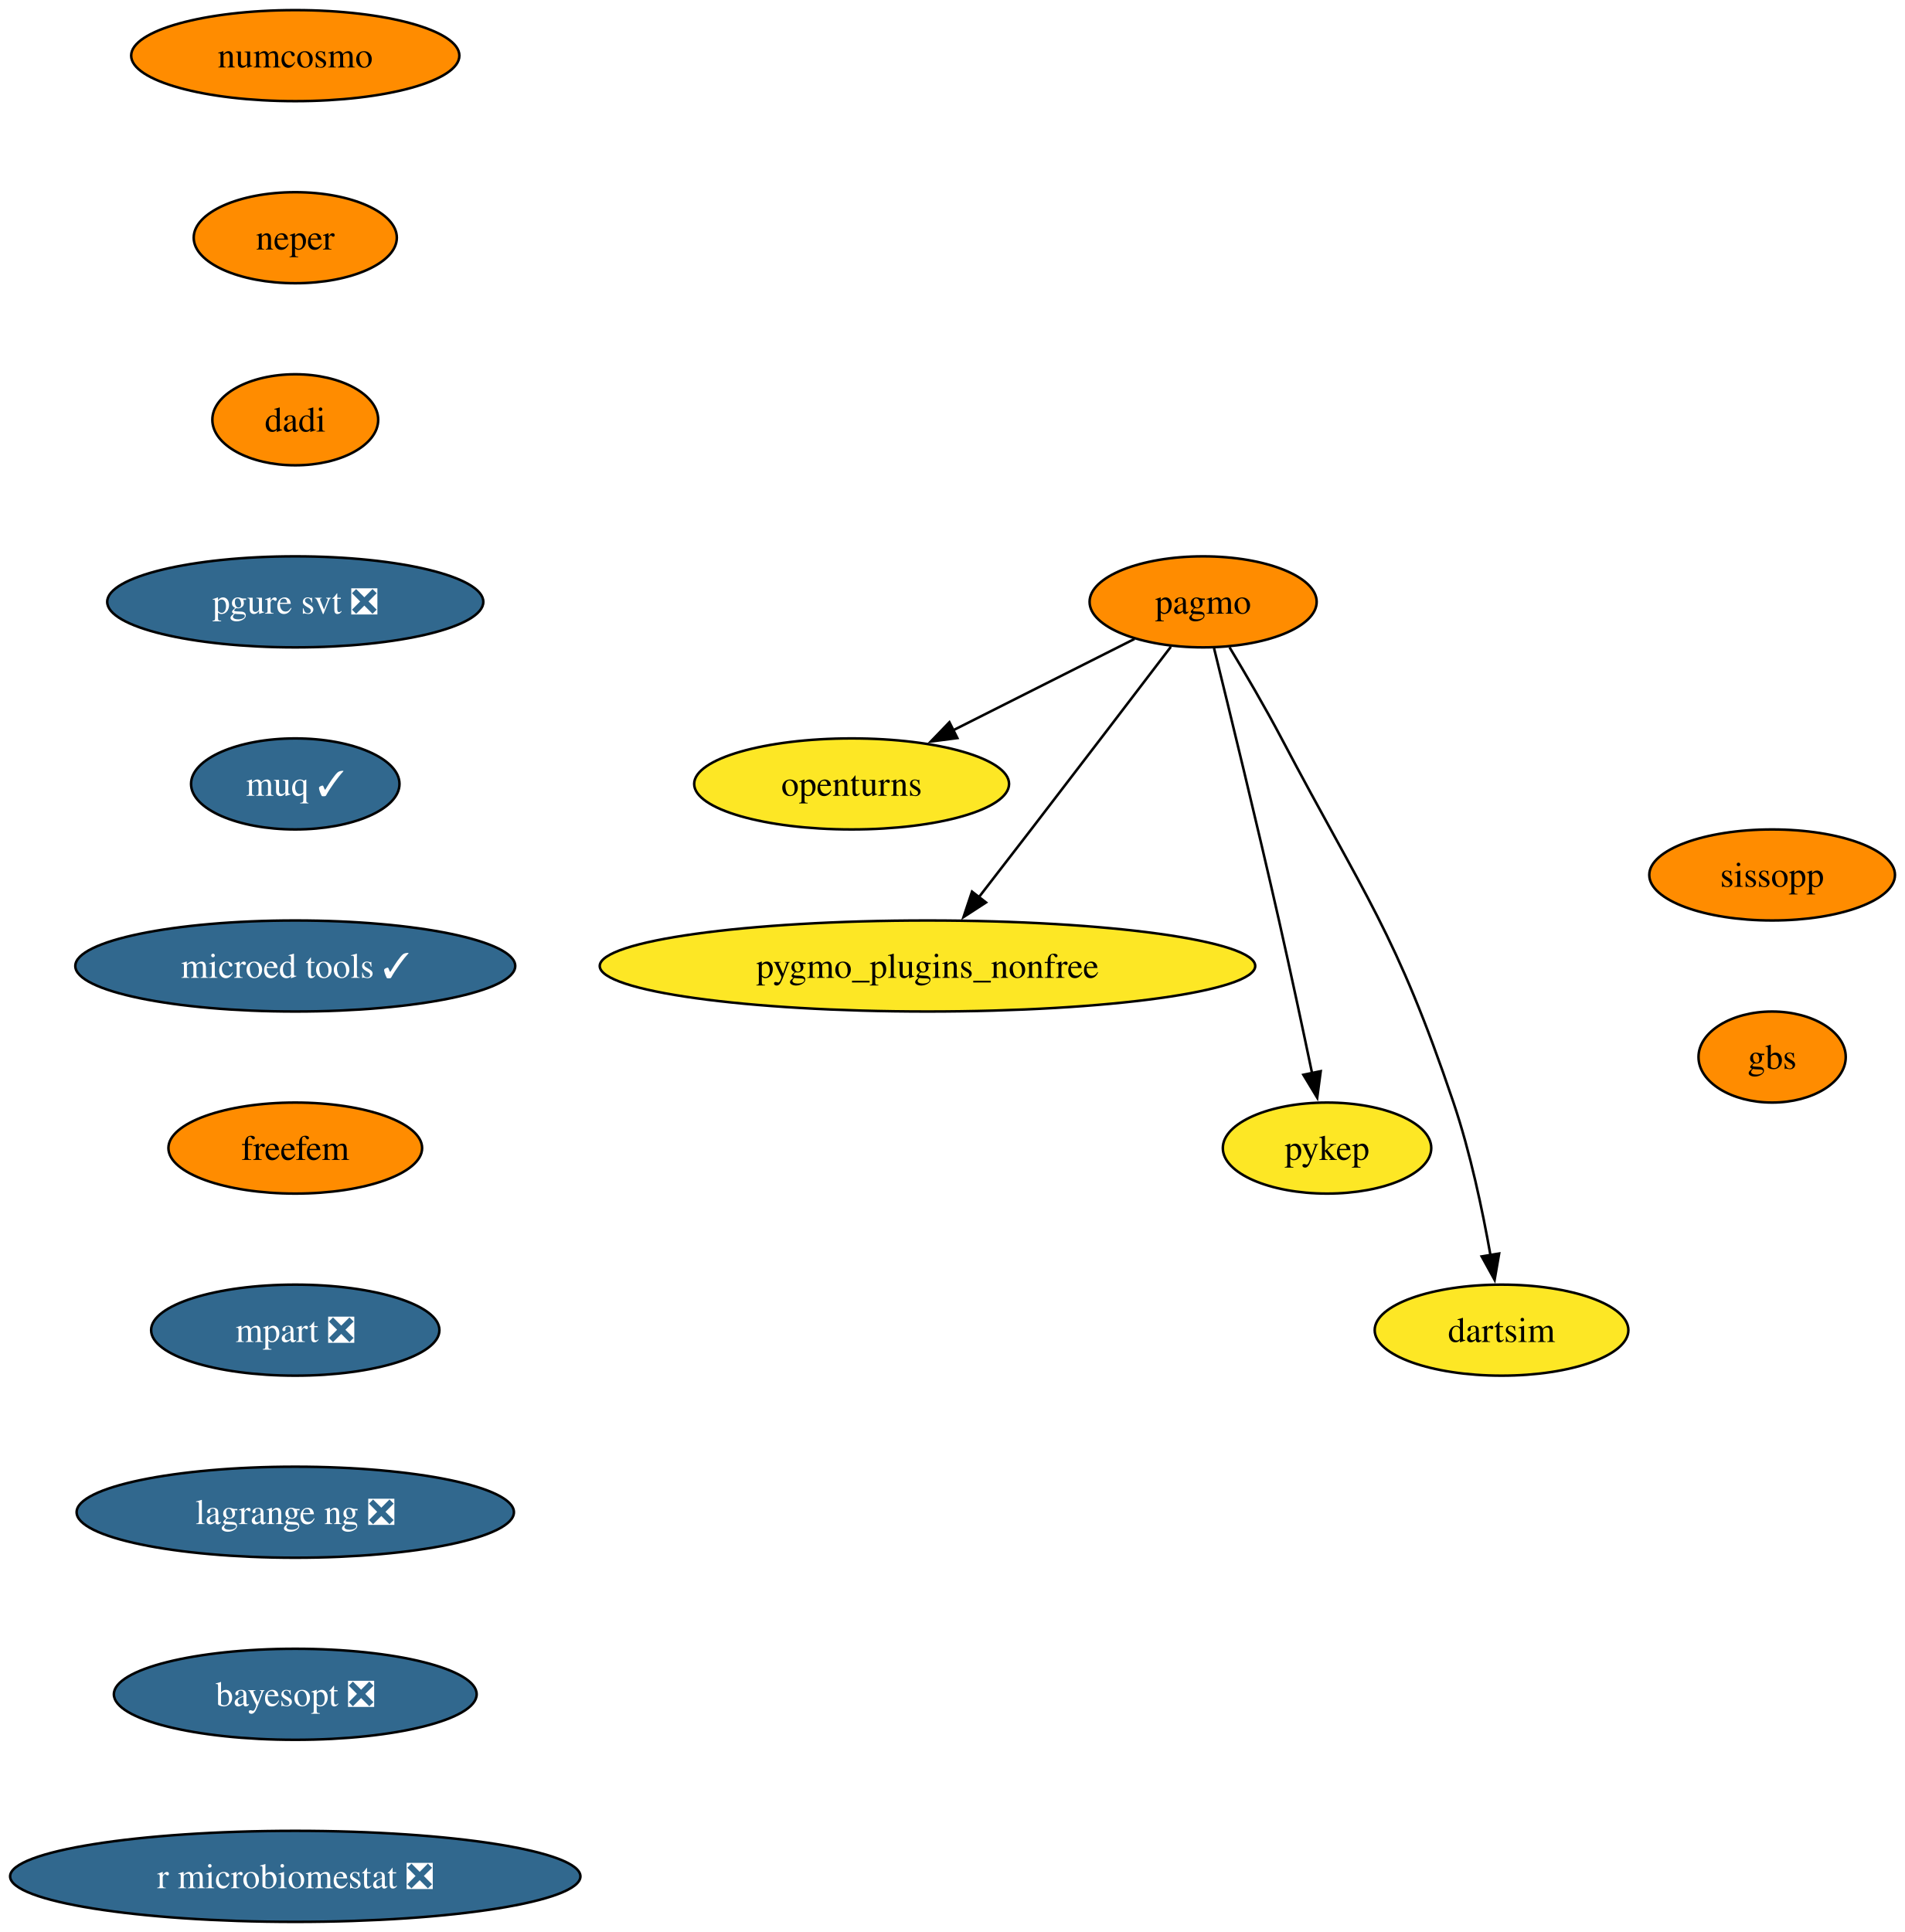
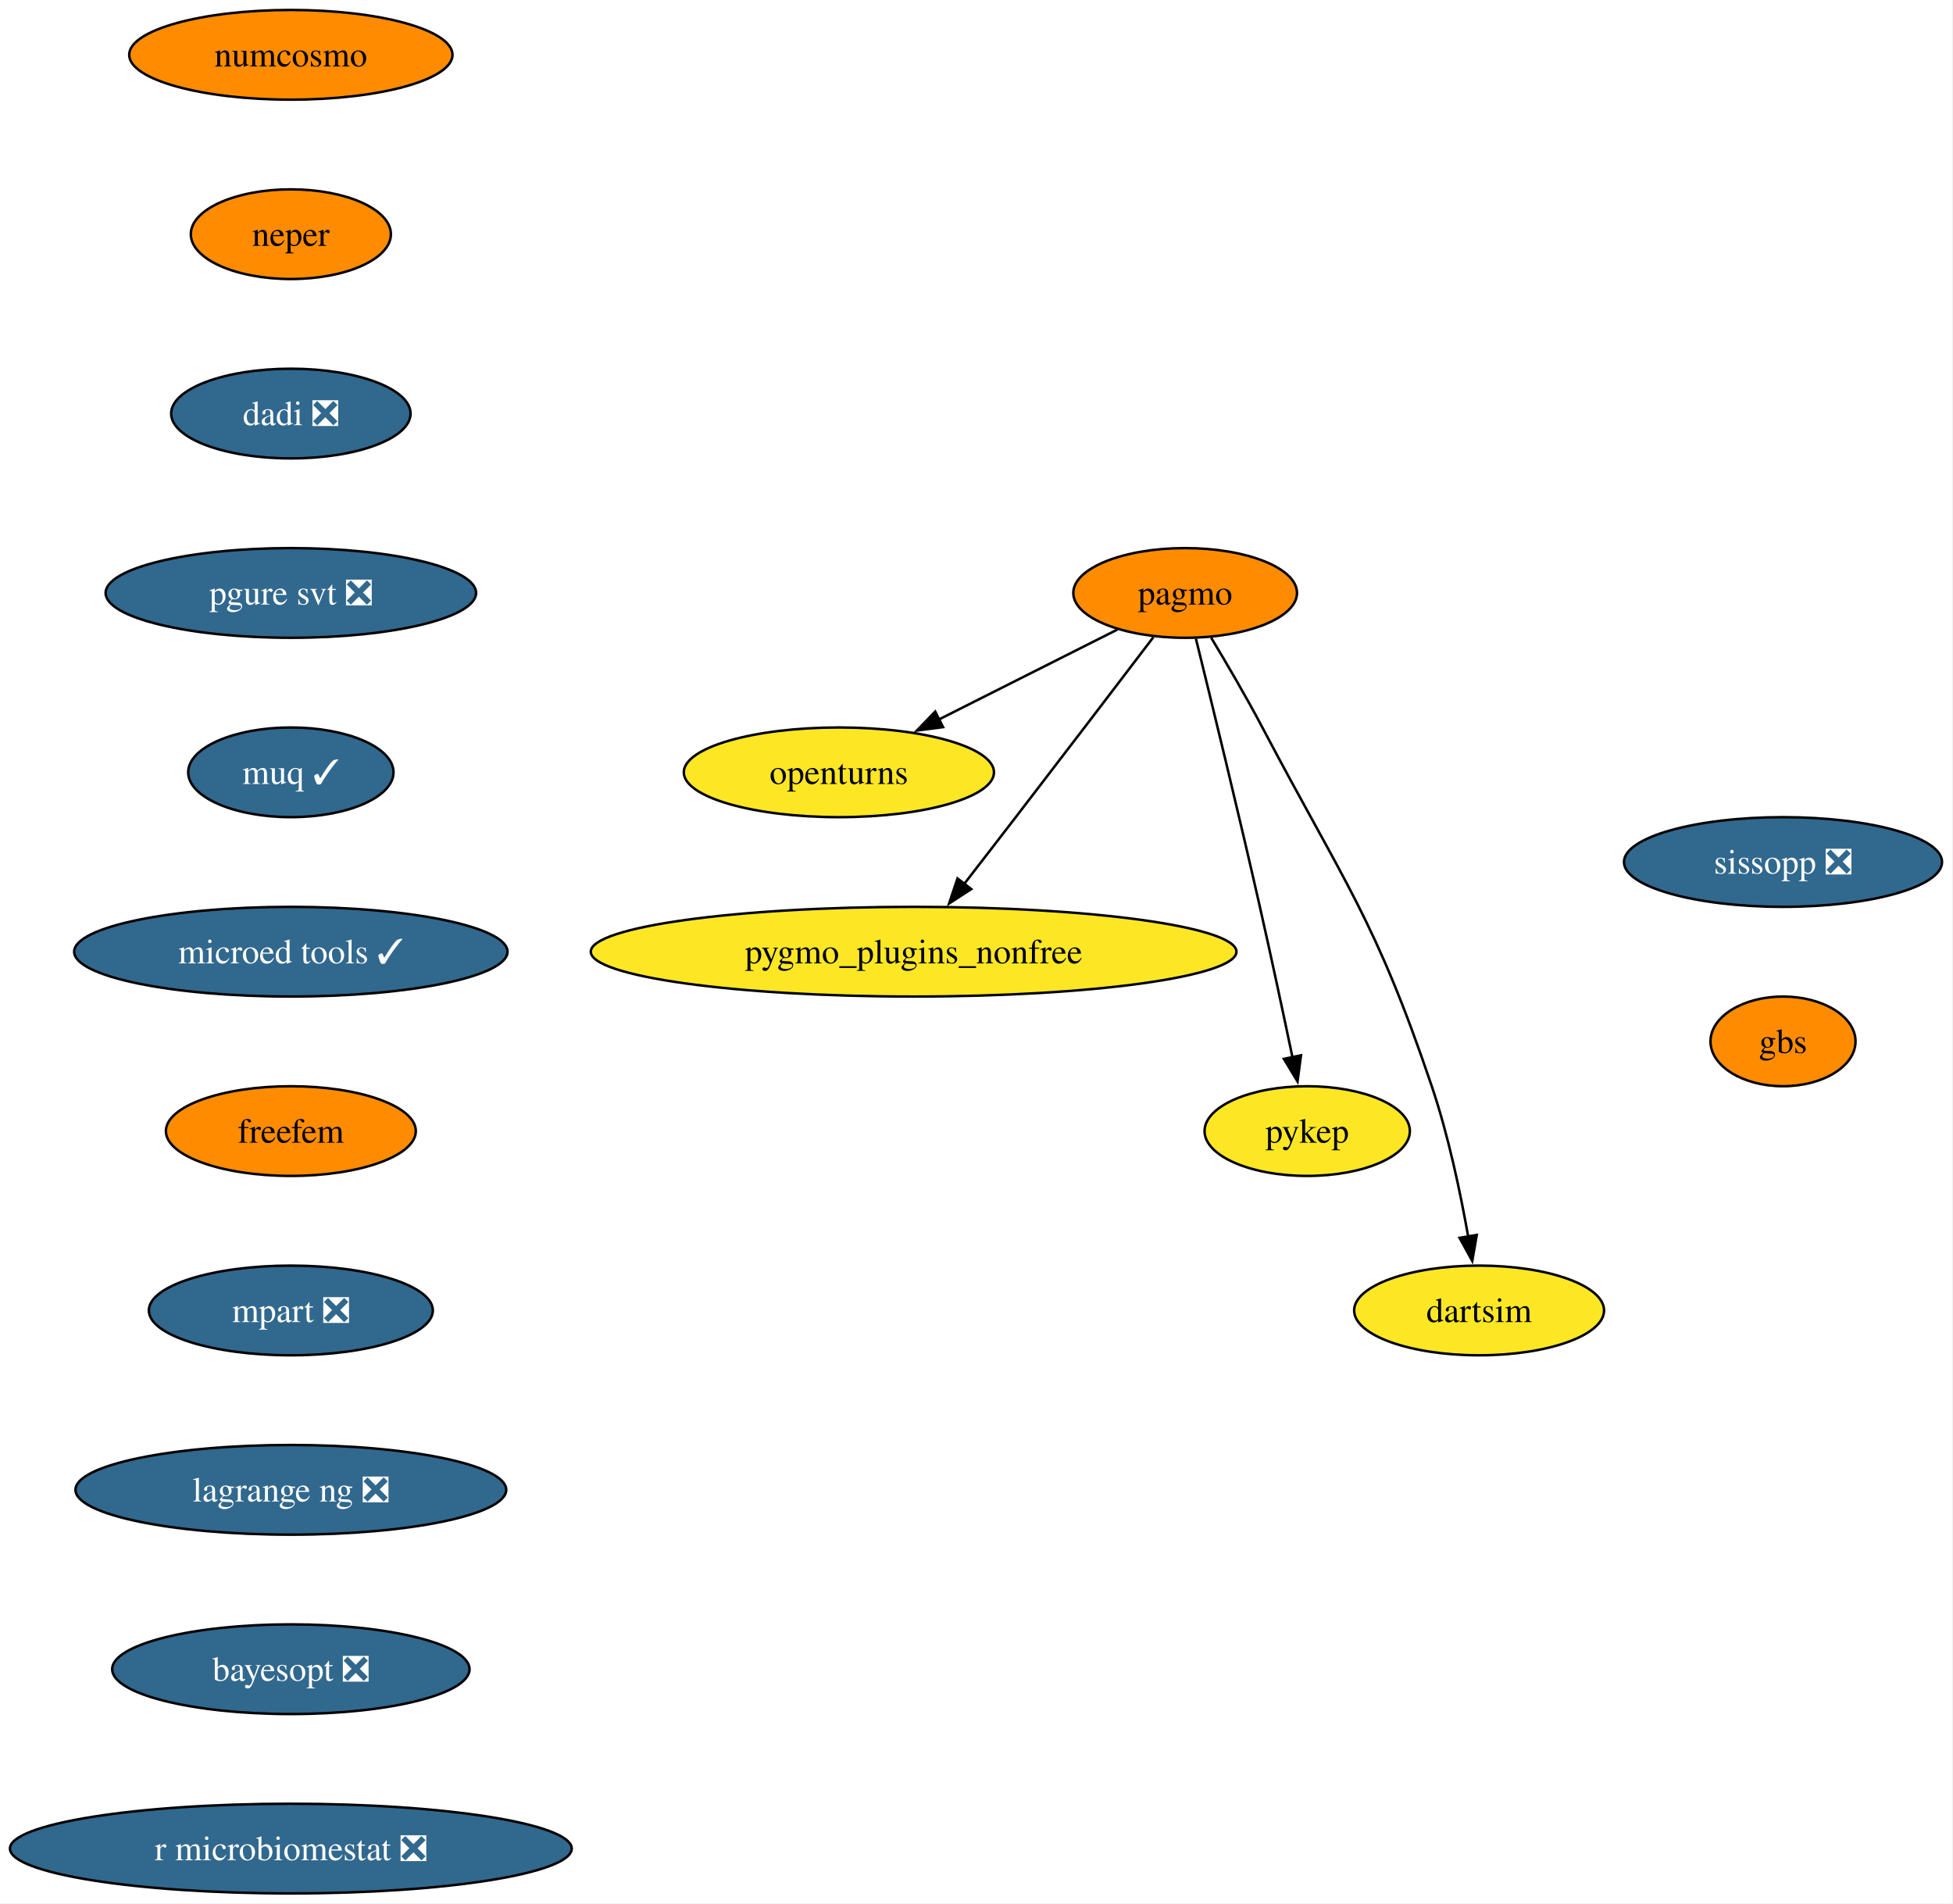
- <svg xmlns="http://www.w3.org/2000/svg" xmlns:xlink="http://www.w3.org/1999/xlink" width="753pt" height="764pt" viewBox="0.00 0.00 753.00 764.00">
+ <svg xmlns="http://www.w3.org/2000/svg" xmlns:xlink="http://www.w3.org/1999/xlink" width="784pt" height="764pt" viewBox="0.00 0.00 784.00 764.00">
  <g id="graph0" class="graph" transform="scale(1 1) rotate(0) translate(4 760)">
-     <polygon fill="white" stroke="none" points="-4,4 -4,-760 749.34,-760 749.34,4 -4,4" />
+     <polygon fill="white" stroke="none" points="-4,4 -4,-760 779.6,-760 779.6,4 -4,4" />
    <g id="node1" class="node">
      <g id="a_node1">
        <a xlink:href="https://github.com/conda-forge/openturns-feedstock" xlink:title="openturns">
          <ellipse fill="#fde725" stroke="black" cx="332.76" cy="-450" rx="62.26" ry="18" />
          <text xml:space="preserve" text-anchor="middle" x="332.76" y="-445.32" font-family="Times,serif" font-size="14.00">openturns</text>
        </a>
      </g>
    </g>
    <g id="node2" class="node">
      <g id="a_node2">
        <a xlink:href="https://github.com/conda-forge/pagmo-feedstock" xlink:title="pagmo">
          <ellipse fill="#ff8c00" stroke="black" cx="471.76" cy="-522" rx="44.9" ry="18" />
          <text xml:space="preserve" text-anchor="middle" x="471.76" y="-517.33" font-family="Times,serif" font-size="14.00">pagmo</text>
        </a>
      </g>
    </g>
    <g id="edge1" class="edge">
      <path fill="none" stroke="black" d="M444.63,-507.34C424.22,-497.06 395.91,-482.8 372.88,-471.2" />
      <polygon fill="black" stroke="black" points="374.57,-468.14 364.07,-466.77 371.43,-474.39 374.57,-468.14" />
    </g>
    <g id="node3" class="node">
      <g id="a_node3">
        <a xlink:href="https://github.com/conda-forge/pygmo_plugins_nonfree-feedstock" xlink:title="pygmo_plugins_nonfree">
          <ellipse fill="#fde725" stroke="black" cx="362.76" cy="-378" rx="129.6" ry="18" />
          <text xml:space="preserve" text-anchor="middle" x="362.76" y="-373.32" font-family="Times,serif" font-size="14.00">pygmo_plugins_nonfree</text>
        </a>
      </g>
    </g>
    <g id="edge2" class="edge">
      <path fill="none" stroke="black" d="M459.01,-504.25C445.37,-486.34 423.08,-457.13 403.76,-432 396.99,-423.2 389.57,-413.59 382.92,-405" />
      <polygon fill="black" stroke="black" points="385.9,-403.13 377.01,-397.36 380.37,-407.41 385.9,-403.13" />
    </g>
    <g id="node4" class="node">
      <g id="a_node4">
        <a xlink:href="https://github.com/conda-forge/pykep-feedstock" xlink:title="pykep">
          <ellipse fill="#fde725" stroke="black" cx="520.76" cy="-306" rx="41.21" ry="18" />
          <text xml:space="preserve" text-anchor="middle" x="520.76" y="-301.32" font-family="Times,serif" font-size="14.00">pykep</text>
        </a>
      </g>
    </g>
    <g id="edge3" class="edge">
      <path fill="none" stroke="black" d="M476.08,-503.64C482.03,-479.53 493.03,-434.52 501.76,-396 506.33,-375.84 511.19,-353.05 514.85,-335.57" />
      <polygon fill="black" stroke="black" points="518.26,-336.41 516.87,-325.91 511.4,-334.98 518.26,-336.41" />
    </g>
    <g id="node5" class="node">
      <g id="a_node5">
        <a xlink:href="https://github.com/conda-forge/dartsim-feedstock" xlink:title="dartsim">
          <ellipse fill="#fde725" stroke="black" cx="589.76" cy="-234" rx="50.16" ry="18" />
          <text xml:space="preserve" text-anchor="middle" x="589.76" y="-229.32" font-family="Times,serif" font-size="14.00">dartsim</text>
        </a>
      </g>
    </g>
    <g id="edge4" class="edge">
      <path fill="none" stroke="black" d="M482.2,-504.03C488.41,-493.73 496.3,-480.26 502.76,-468 535.77,-405.39 548.11,-391.05 570.76,-324 577.42,-304.3 582.25,-281.33 585.38,-263.66" />
      <polygon fill="black" stroke="black" points="588.82,-264.31 587.02,-253.87 581.91,-263.15 588.82,-264.31" />
    </g>
    <g id="node6" class="node">
      <g id="a_node6">
        <a xlink:href="https://github.com/conda-forge/numcosmo-feedstock" xlink:title="numcosmo">
          <ellipse fill="#ff8c00" stroke="black" cx="112.76" cy="-738" rx="64.89" ry="18" />
          <text xml:space="preserve" text-anchor="middle" x="112.76" y="-733.33" font-family="Times,serif" font-size="14.00">numcosmo</text>
        </a>
      </g>
    </g>
    <g id="node7" class="node">
      <g id="a_node7">
        <a xlink:href="https://github.com/conda-forge/neper-feedstock" xlink:title="neper">
          <ellipse fill="#ff8c00" stroke="black" cx="112.76" cy="-666" rx="40.16" ry="18" />
          <text xml:space="preserve" text-anchor="middle" x="112.76" y="-661.33" font-family="Times,serif" font-size="14.00">neper</text>
        </a>
      </g>
    </g>
    <g id="node8" class="node">
      <g id="a_node8">
-         <a xlink:href="https://github.com/conda-forge/dadi-feedstock" xlink:title="dadi">
-           <ellipse fill="#ff8c00" stroke="black" cx="112.76" cy="-594" rx="32.79" ry="18" />
-           <text xml:space="preserve" text-anchor="middle" x="112.76" y="-589.33" font-family="Times,serif" font-size="14.00">dadi</text>
+         <a xlink:href="https://github.com/conda-forge/dadi-feedstock/pull/43" xlink:title="dadi ❎">
+           <ellipse fill="#31688e" stroke="black" cx="112.76" cy="-594" rx="48.05" ry="18" />
+           <text xml:space="preserve" text-anchor="middle" x="112.76" y="-589.33" font-family="Times,serif" font-size="14.00" fill="white">dadi ❎</text>
        </a>
      </g>
    </g>
    <g id="node9" class="node">
      <g id="a_node9">
        <a xlink:href="https://github.com/conda-forge/pgure-svt-feedstock/pull/24" xlink:title="pgure svt ❎">
          <ellipse fill="#31688e" stroke="black" cx="112.76" cy="-522" rx="74.36" ry="18" />
          <text xml:space="preserve" text-anchor="middle" x="112.76" y="-517.33" font-family="Times,serif" font-size="14.00" fill="white">pgure svt ❎</text>
        </a>
      </g>
    </g>
    <g id="node10" class="node">
      <g id="a_node10">
        <a xlink:href="https://github.com/conda-forge/muq-feedstock/pull/64" xlink:title="muq ✓">
          <ellipse fill="#31688e" stroke="black" cx="112.76" cy="-450" rx="41.21" ry="18" />
          <text xml:space="preserve" text-anchor="middle" x="112.76" y="-445.32" font-family="Times,serif" font-size="14.00" fill="white">muq ✓</text>
        </a>
      </g>
    </g>
    <g id="node11" class="node">
      <g id="a_node11">
        <a xlink:href="https://github.com/conda-forge/microed-tools-feedstock/pull/33" xlink:title="microed tools ✓">
          <ellipse fill="#31688e" stroke="black" cx="112.76" cy="-378" rx="86.98" ry="18" />
          <text xml:space="preserve" text-anchor="middle" x="112.76" y="-373.32" font-family="Times,serif" font-size="14.00" fill="white">microed tools ✓</text>
        </a>
      </g>
    </g>
    <g id="node12" class="node">
      <g id="a_node12">
        <a xlink:href="https://github.com/conda-forge/freefem-feedstock" xlink:title="freefem">
          <ellipse fill="#ff8c00" stroke="black" cx="112.76" cy="-306" rx="50.16" ry="18" />
          <text xml:space="preserve" text-anchor="middle" x="112.76" y="-301.32" font-family="Times,serif" font-size="14.00">freefem</text>
        </a>
      </g>
    </g>
    <g id="node13" class="node">
      <g id="a_node13">
        <a xlink:href="https://github.com/conda-forge/mpart-feedstock/pull/32" xlink:title="mpart ❎">
          <ellipse fill="#31688e" stroke="black" cx="112.76" cy="-234" rx="57" ry="18" />
          <text xml:space="preserve" text-anchor="middle" x="112.76" y="-229.32" font-family="Times,serif" font-size="14.00" fill="white">mpart ❎</text>
        </a>
      </g>
    </g>
    <g id="node14" class="node">
      <g id="a_node14">
        <a xlink:href="https://github.com/conda-forge/lagrange-ng-feedstock/pull/8" xlink:title="lagrange ng ❎">
          <ellipse fill="#31688e" stroke="black" cx="112.76" cy="-162" rx="86.46" ry="18" />
          <text xml:space="preserve" text-anchor="middle" x="112.76" y="-157.32" font-family="Times,serif" font-size="14.00" fill="white">lagrange ng ❎</text>
        </a>
      </g>
    </g>
    <g id="node15" class="node">
      <g id="a_node15">
        <a xlink:href="https://github.com/conda-forge/bayesopt-feedstock/pull/17" xlink:title="bayesopt ❎">
          <ellipse fill="#31688e" stroke="black" cx="112.76" cy="-90" rx="71.73" ry="18" />
          <text xml:space="preserve" text-anchor="middle" x="112.76" y="-85.33" font-family="Times,serif" font-size="14.00" fill="white">bayesopt ❎</text>
        </a>
      </g>
    </g>
    <g id="node16" class="node">
      <g id="a_node16">
        <a xlink:href="https://github.com/conda-forge/r-microbiomestat-feedstock/pull/5" xlink:title="r microbiomestat ❎">
          <ellipse fill="#31688e" stroke="black" cx="112.76" cy="-18" rx="112.76" ry="18" />
          <text xml:space="preserve" text-anchor="middle" x="112.76" y="-13.32" font-family="Times,serif" font-size="14.00" fill="white">r microbiomestat ❎</text>
        </a>
      </g>
    </g>
    <g id="node17" class="node">
      <g id="a_node17">
-         <a xlink:href="https://github.com/conda-forge/sissopp-feedstock" xlink:title="sissopp">
-           <ellipse fill="#ff8c00" stroke="black" cx="696.76" cy="-414" rx="48.58" ry="18" />
-           <text xml:space="preserve" text-anchor="middle" x="696.76" y="-409.32" font-family="Times,serif" font-size="14.00">sissopp</text>
+         <a xlink:href="https://github.com/conda-forge/sissopp-feedstock/pull/20" xlink:title="sissopp ❎">
+           <ellipse fill="#31688e" stroke="black" cx="711.76" cy="-414" rx="63.84" ry="18" />
+           <text xml:space="preserve" text-anchor="middle" x="711.76" y="-409.32" font-family="Times,serif" font-size="14.00" fill="white">sissopp ❎</text>
        </a>
      </g>
    </g>
    <g id="node18" class="node">
      <g id="a_node18">
        <a xlink:href="https://github.com/conda-forge/gbs-feedstock" xlink:title="gbs">
-           <ellipse fill="#ff8c00" stroke="black" cx="696.76" cy="-342" rx="29.11" ry="18" />
-           <text xml:space="preserve" text-anchor="middle" x="696.76" y="-337.32" font-family="Times,serif" font-size="14.00">gbs</text>
+           <ellipse fill="#ff8c00" stroke="black" cx="711.76" cy="-342" rx="29.11" ry="18" />
+           <text xml:space="preserve" text-anchor="middle" x="711.76" y="-337.32" font-family="Times,serif" font-size="14.00">gbs</text>
        </a>
      </g>
    </g>
  </g>
</svg>
